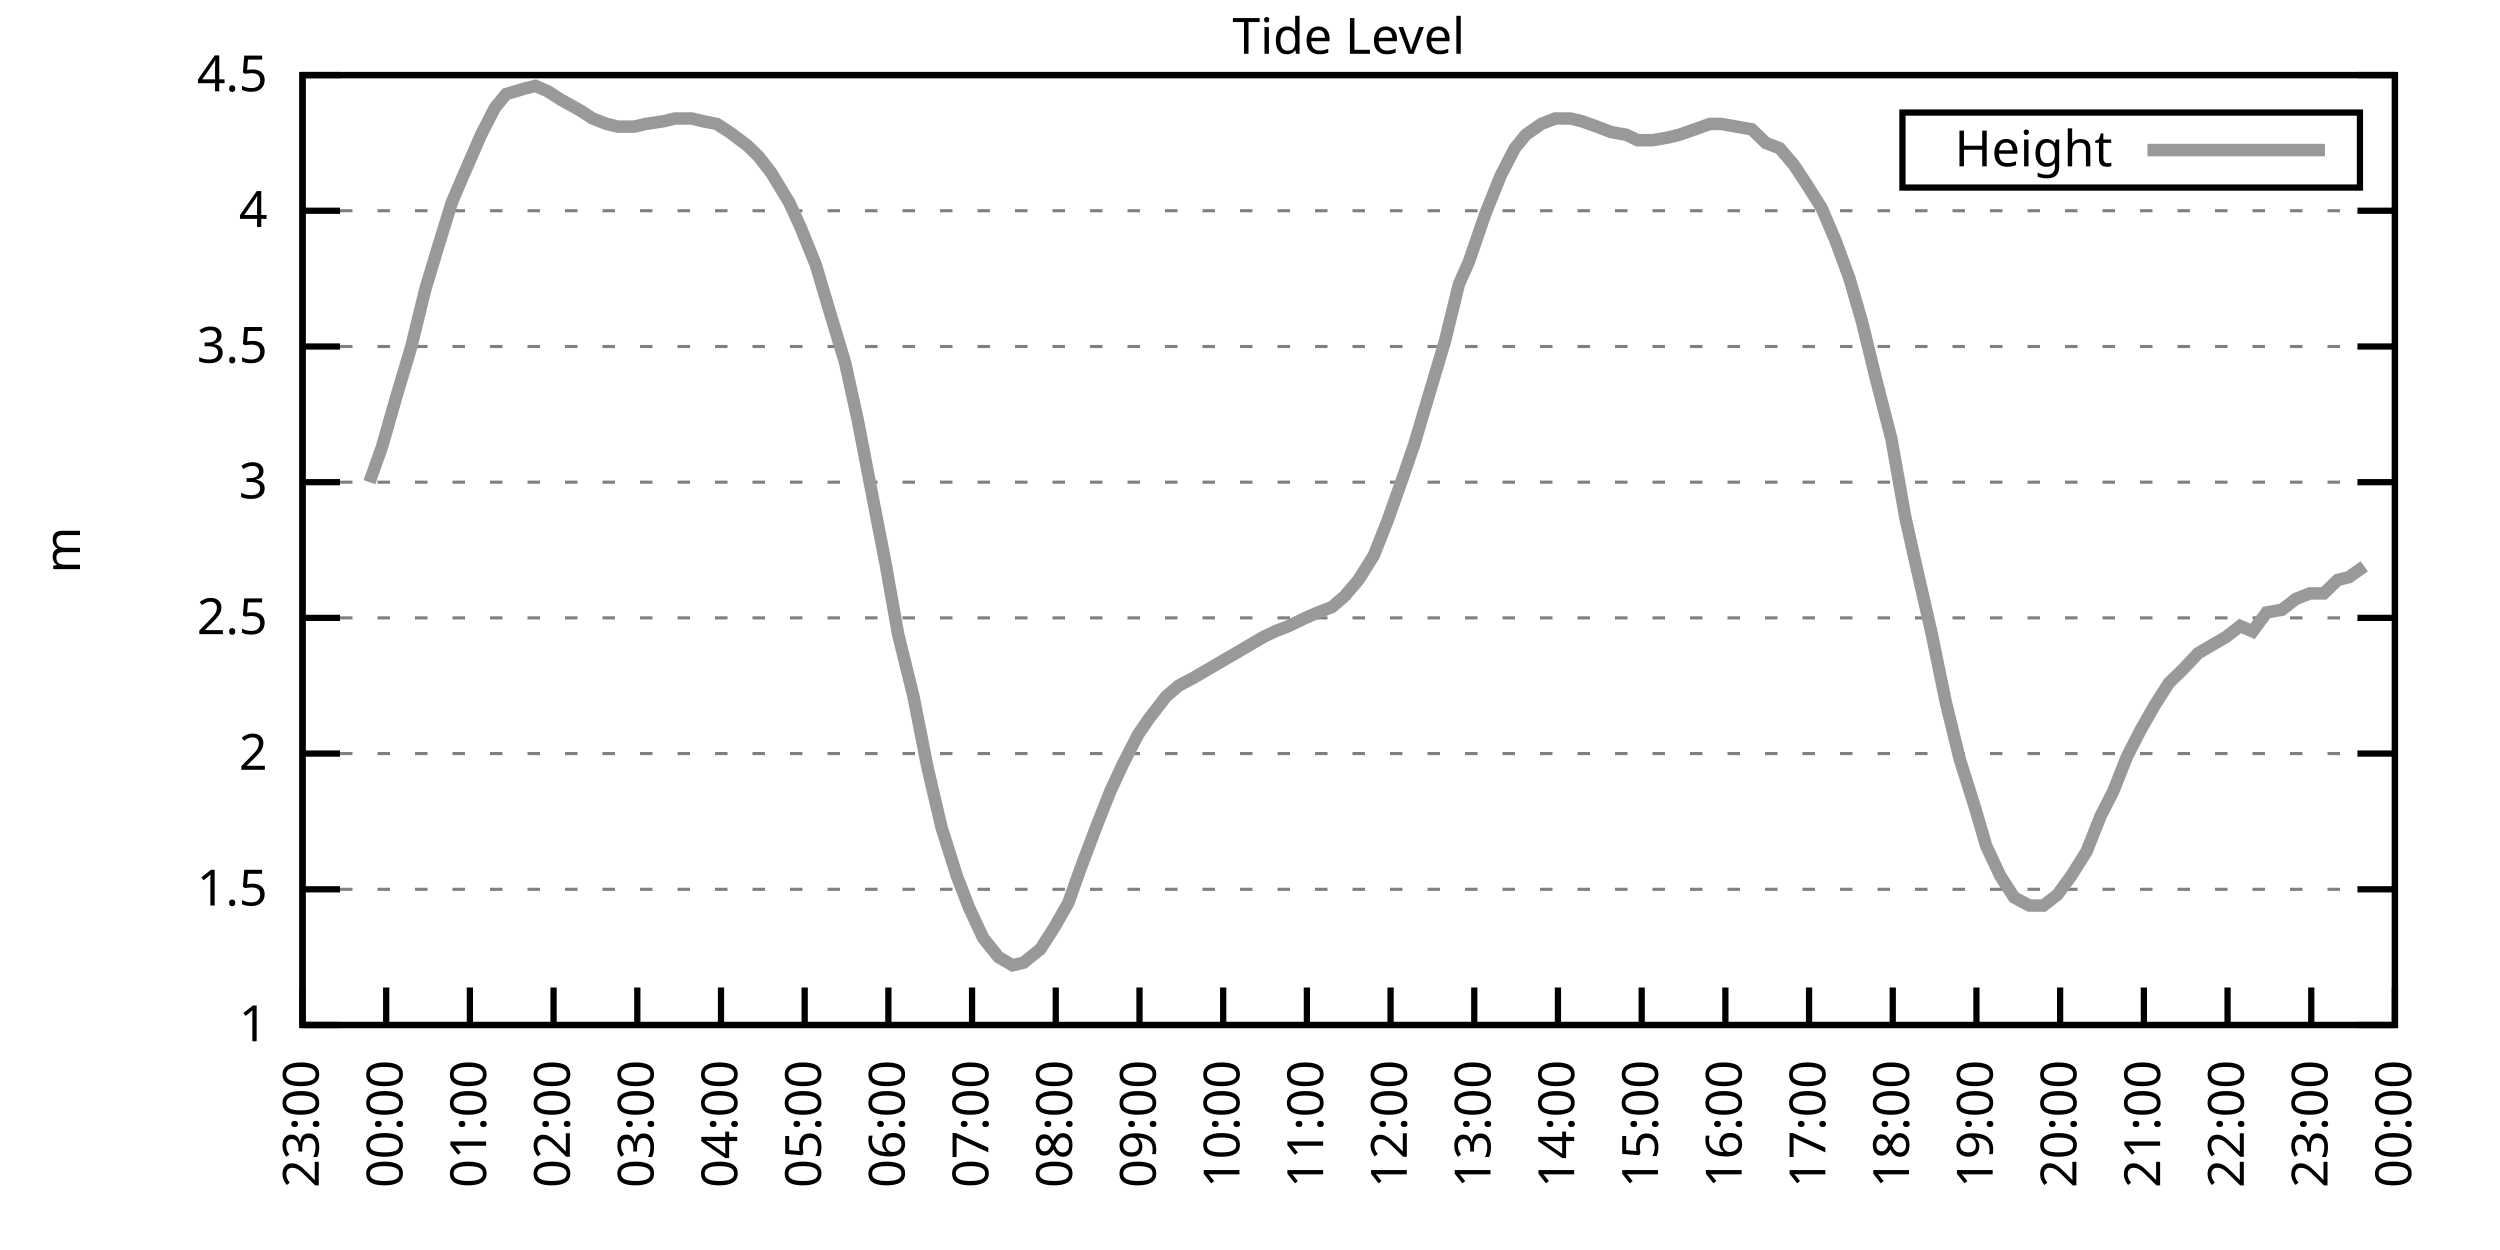
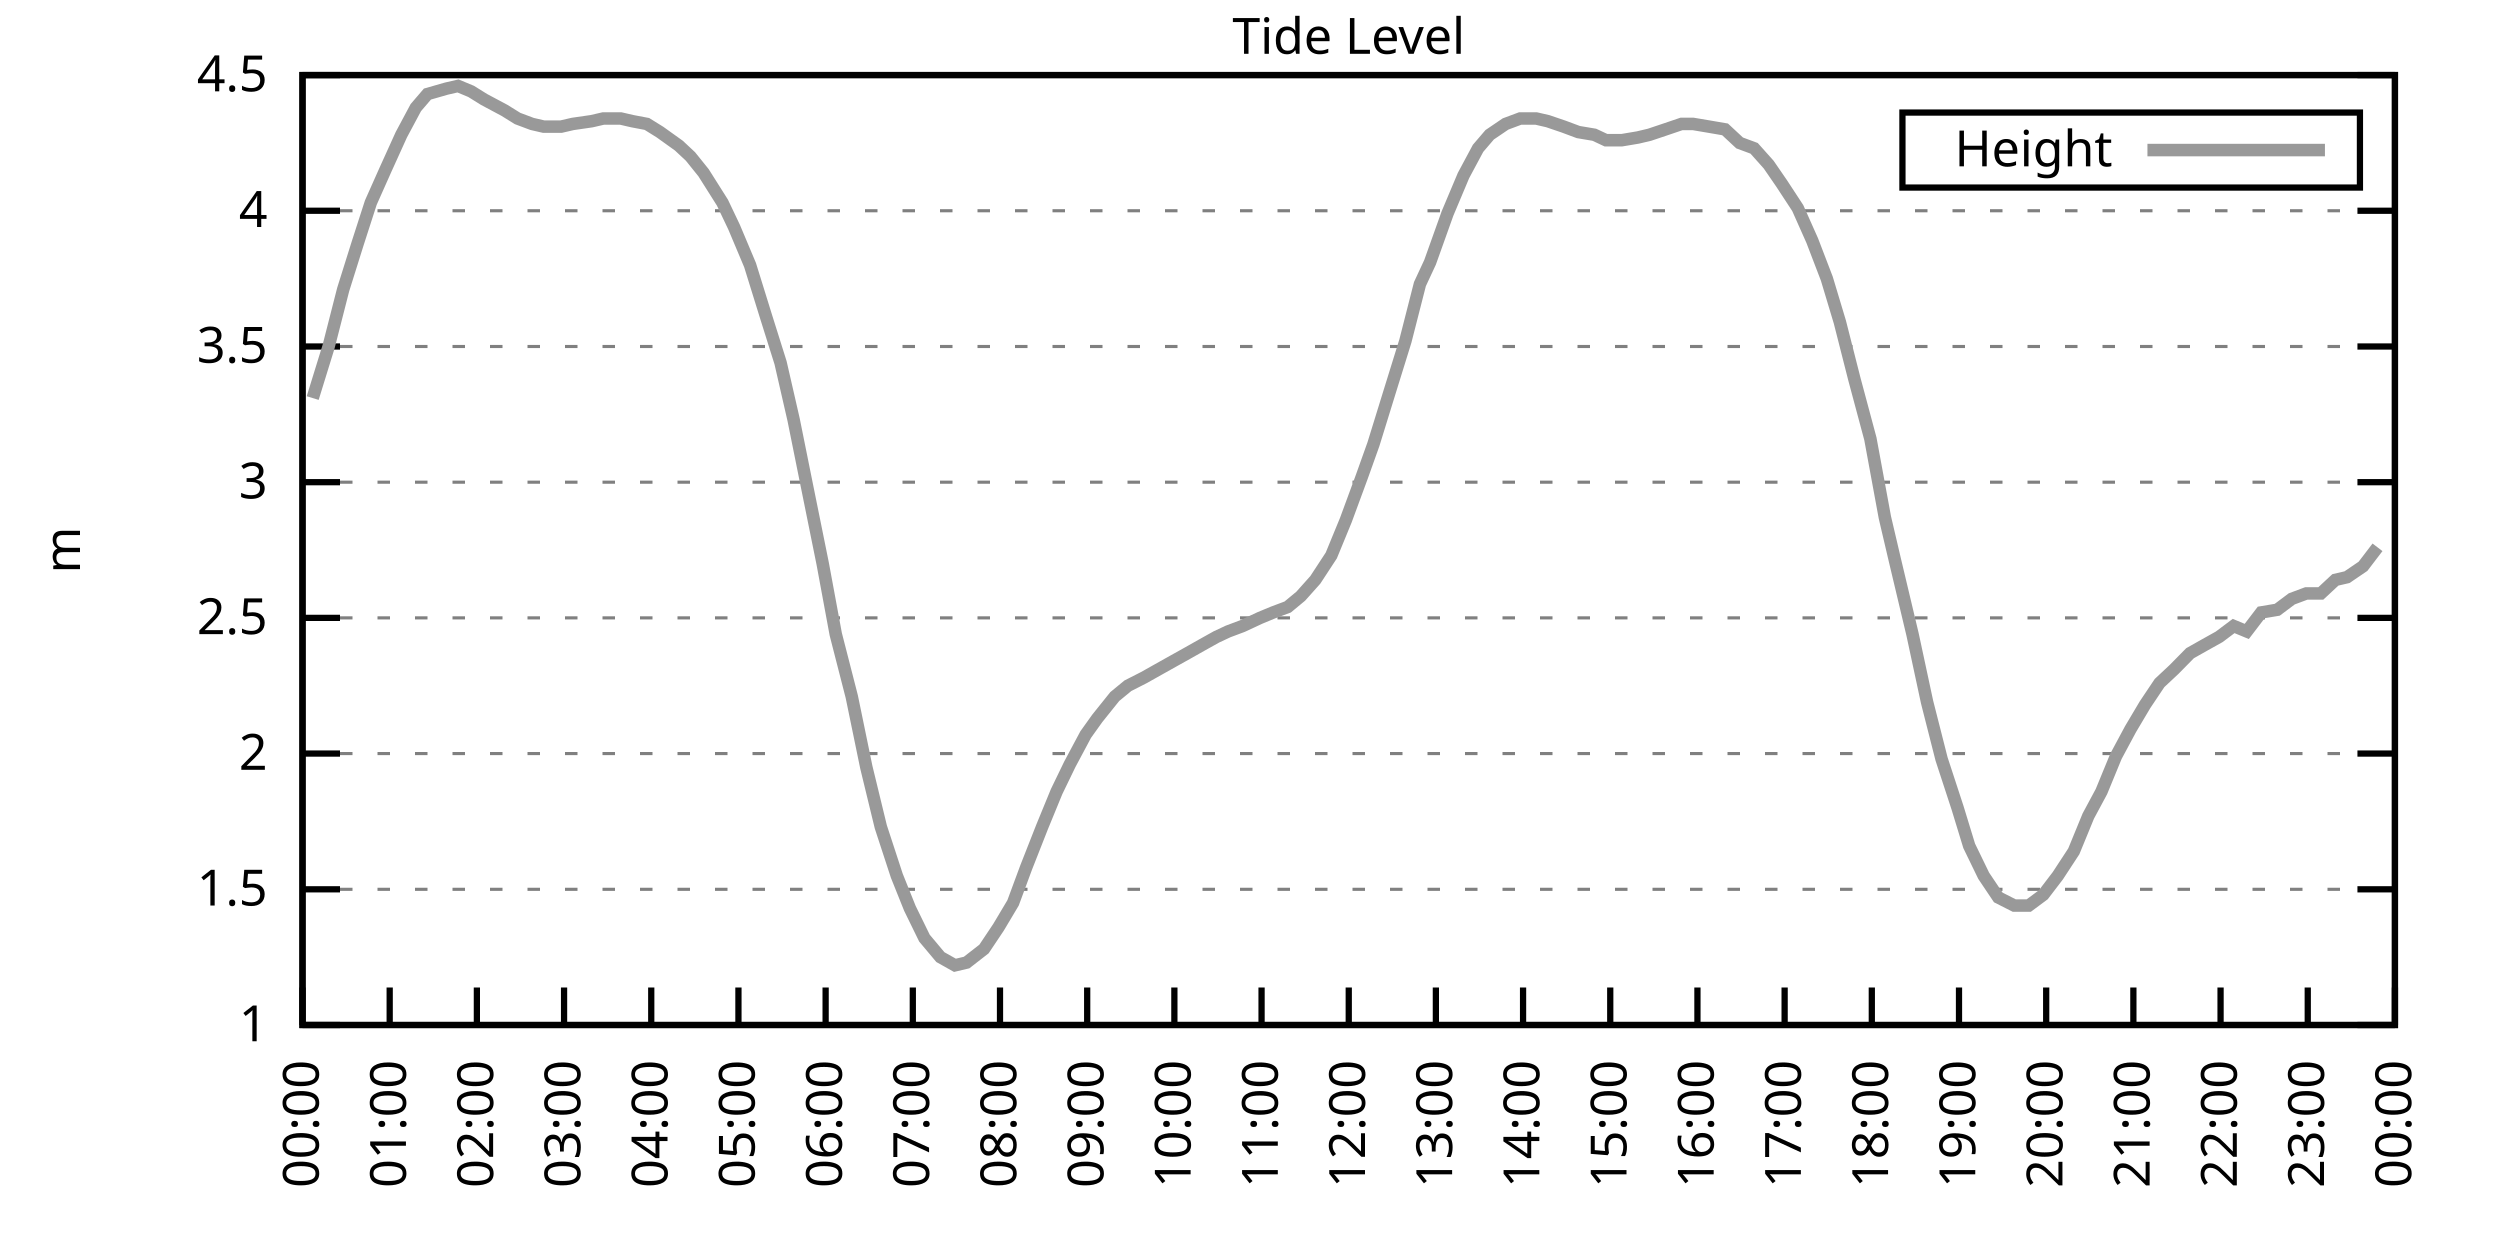
<svg xmlns="http://www.w3.org/2000/svg" xmlns:xlink="http://www.w3.org/1999/xlink" width="400" height="200" viewBox="0 0 400 200">
  <g id="gnuplot_canvas">
    <rect x="0" y="0" width="400" height="200" fill="none" />
    <defs>
      <circle id="gpDot" r="0.5" stroke-width="0.5" stroke="currentColor" />
      <path id="gpPt0" stroke-width="0.333" stroke="currentColor" d="M-1,0 h2 M0,-1 v2" />
      <path id="gpPt1" stroke-width="0.333" stroke="currentColor" d="M-1,-1 L1,1 M1,-1 L-1,1" />
      <path id="gpPt2" stroke-width="0.333" stroke="currentColor" d="M-1,0 L1,0 M0,-1 L0,1 M-1,-1 L1,1 M-1,1 L1,-1" />
      <rect id="gpPt3" stroke-width="0.333" stroke="currentColor" x="-1" y="-1" width="2" height="2" />
      <rect id="gpPt4" stroke-width="0.333" stroke="currentColor" fill="currentColor" x="-1" y="-1" width="2" height="2" />
      <circle id="gpPt5" stroke-width="0.333" stroke="currentColor" cx="0" cy="0" r="1" />
      <use xlink:href="#gpPt5" id="gpPt6" fill="currentColor" stroke="none" />
      <path id="gpPt7" stroke-width="0.333" stroke="currentColor" d="M0,-1.33 L-1.33,0.67 L1.33,0.67 z" />
      <use xlink:href="#gpPt7" id="gpPt8" fill="currentColor" stroke="none" />
      <use xlink:href="#gpPt7" id="gpPt9" stroke="currentColor" transform="rotate(180)" />
      <use xlink:href="#gpPt9" id="gpPt10" fill="currentColor" stroke="none" />
      <use xlink:href="#gpPt3" id="gpPt11" stroke="currentColor" transform="rotate(45)" />
      <use xlink:href="#gpPt11" id="gpPt12" fill="currentColor" stroke="none" />
      <path id="gpPt13" stroke-width="0.333" stroke="currentColor" d="M0,1.330 L1.265,0.411 L0.782,-1.067 L-0.782,-1.076 L-1.265,0.411 z" />
      <use xlink:href="#gpPt13" id="gpPt14" fill="currentColor" stroke="none" />
      <filter id="textbox" filterUnits="objectBoundingBox" x="0" y="0" height="1" width="1">
        <feFlood flood-color="white" flood-opacity="1" result="bgnd" />
        <feComposite in="SourceGraphic" in2="bgnd" operator="atop" />
      </filter>
      <filter id="greybox" filterUnits="objectBoundingBox" x="0" y="0" height="1" width="1">
        <feFlood flood-color="lightgrey" flood-opacity="1" result="grey" />
        <feComposite in="SourceGraphic" in2="grey" operator="atop" />
      </filter>
    </defs>
    <g fill="none" color="white" stroke="currentColor" stroke-width="1.00" stroke-linecap="butt" stroke-linejoin="miter">
</g>
    <g fill="none" color="black" stroke="currentColor" stroke-width="1.00" stroke-linecap="butt" stroke-linejoin="miter">
      <g stroke="none" shape-rendering="crispEdges">
        <polygon fill="rgb(255, 255, 255)" points="48.40,164.00 383.18,164.00 383.18,12.02 48.40,12.02 " />
      </g>
    </g>
    <g fill="none" color="black" stroke="currentColor" stroke-width="1.00" stroke-linecap="butt" stroke-linejoin="miter">
</g>
    <g fill="none" color="black" stroke="black" stroke-width="0.50" stroke-linecap="butt" stroke-linejoin="miter">
</g>
    <g fill="none" color="gray" stroke="currentColor" stroke-width="0.50" stroke-linecap="butt" stroke-linejoin="miter">
      <path stroke="gray" stroke-dasharray="2,4" class="gridline" d="M48.40,164.00 L383.19,164.00  " />
    </g>
    <g fill="none" color="gray" stroke="gray" stroke-width="1.00" stroke-linecap="butt" stroke-linejoin="miter">
</g>
    <g fill="none" color="black" stroke="currentColor" stroke-width="1.00" stroke-linecap="butt" stroke-linejoin="miter">
      <path stroke="black" d="M48.40,164.00 L54.40,164.00 M383.19,164.00 L377.19,164.00  " />
      <g transform="translate(42.80,166.60)" stroke="none" fill="black" font-family="Sans" font-size="8.00" text-anchor="end">
        <text>
          <tspan font-family="Sans"> 1</tspan>
        </text>
      </g>
    </g>
    <g fill="none" color="black" stroke="currentColor" stroke-width="1.00" stroke-linecap="butt" stroke-linejoin="miter">
</g>
    <g fill="none" color="black" stroke="black" stroke-width="0.50" stroke-linecap="butt" stroke-linejoin="miter">
</g>
    <g fill="none" color="gray" stroke="currentColor" stroke-width="0.50" stroke-linecap="butt" stroke-linejoin="miter">
      <path stroke="gray" stroke-dasharray="2,4" class="gridline" d="M48.40,142.29 L383.19,142.29  " />
    </g>
    <g fill="none" color="gray" stroke="gray" stroke-width="1.00" stroke-linecap="butt" stroke-linejoin="miter">
</g>
    <g fill="none" color="black" stroke="currentColor" stroke-width="1.00" stroke-linecap="butt" stroke-linejoin="miter">
      <path stroke="black" d="M48.40,142.29 L54.40,142.29 M383.19,142.29 L377.19,142.29  " />
      <g transform="translate(42.80,144.89)" stroke="none" fill="black" font-family="Sans" font-size="8.00" text-anchor="end">
        <text>
          <tspan font-family="Sans"> 1.5</tspan>
        </text>
      </g>
    </g>
    <g fill="none" color="black" stroke="currentColor" stroke-width="1.00" stroke-linecap="butt" stroke-linejoin="miter">
</g>
    <g fill="none" color="black" stroke="black" stroke-width="0.50" stroke-linecap="butt" stroke-linejoin="miter">
</g>
    <g fill="none" color="gray" stroke="currentColor" stroke-width="0.50" stroke-linecap="butt" stroke-linejoin="miter">
      <path stroke="gray" stroke-dasharray="2,4" class="gridline" d="M48.40,120.57 L383.19,120.57  " />
    </g>
    <g fill="none" color="gray" stroke="gray" stroke-width="1.00" stroke-linecap="butt" stroke-linejoin="miter">
</g>
    <g fill="none" color="black" stroke="currentColor" stroke-width="1.00" stroke-linecap="butt" stroke-linejoin="miter">
      <path stroke="black" d="M48.40,120.57 L54.40,120.57 M383.19,120.57 L377.19,120.57  " />
      <g transform="translate(42.80,123.17)" stroke="none" fill="black" font-family="Sans" font-size="8.00" text-anchor="end">
        <text>
          <tspan font-family="Sans"> 2</tspan>
        </text>
      </g>
    </g>
    <g fill="none" color="black" stroke="currentColor" stroke-width="1.00" stroke-linecap="butt" stroke-linejoin="miter">
</g>
    <g fill="none" color="black" stroke="black" stroke-width="0.50" stroke-linecap="butt" stroke-linejoin="miter">
</g>
    <g fill="none" color="gray" stroke="currentColor" stroke-width="0.50" stroke-linecap="butt" stroke-linejoin="miter">
      <path stroke="gray" stroke-dasharray="2,4" class="gridline" d="M48.40,98.86 L383.19,98.86  " />
    </g>
    <g fill="none" color="gray" stroke="gray" stroke-width="1.00" stroke-linecap="butt" stroke-linejoin="miter">
</g>
    <g fill="none" color="black" stroke="currentColor" stroke-width="1.00" stroke-linecap="butt" stroke-linejoin="miter">
      <path stroke="black" d="M48.40,98.86 L54.40,98.86 M383.19,98.86 L377.19,98.86  " />
      <g transform="translate(42.80,101.46)" stroke="none" fill="black" font-family="Sans" font-size="8.00" text-anchor="end">
        <text>
          <tspan font-family="Sans"> 2.5</tspan>
        </text>
      </g>
    </g>
    <g fill="none" color="black" stroke="currentColor" stroke-width="1.00" stroke-linecap="butt" stroke-linejoin="miter">
</g>
    <g fill="none" color="black" stroke="black" stroke-width="0.50" stroke-linecap="butt" stroke-linejoin="miter">
</g>
    <g fill="none" color="gray" stroke="currentColor" stroke-width="0.50" stroke-linecap="butt" stroke-linejoin="miter">
      <path stroke="gray" stroke-dasharray="2,4" class="gridline" d="M48.40,77.15 L383.19,77.15  " />
    </g>
    <g fill="none" color="gray" stroke="gray" stroke-width="1.00" stroke-linecap="butt" stroke-linejoin="miter">
</g>
    <g fill="none" color="black" stroke="currentColor" stroke-width="1.00" stroke-linecap="butt" stroke-linejoin="miter">
      <path stroke="black" d="M48.40,77.15 L54.40,77.15 M383.19,77.15 L377.19,77.15  " />
      <g transform="translate(42.80,79.75)" stroke="none" fill="black" font-family="Sans" font-size="8.00" text-anchor="end">
        <text>
          <tspan font-family="Sans"> 3</tspan>
        </text>
      </g>
    </g>
    <g fill="none" color="black" stroke="currentColor" stroke-width="1.00" stroke-linecap="butt" stroke-linejoin="miter">
</g>
    <g fill="none" color="black" stroke="black" stroke-width="0.50" stroke-linecap="butt" stroke-linejoin="miter">
</g>
    <g fill="none" color="gray" stroke="currentColor" stroke-width="0.50" stroke-linecap="butt" stroke-linejoin="miter">
      <path stroke="gray" stroke-dasharray="2,4" class="gridline" d="M48.40,55.44 L383.19,55.44  " />
    </g>
    <g fill="none" color="gray" stroke="gray" stroke-width="1.00" stroke-linecap="butt" stroke-linejoin="miter">
</g>
    <g fill="none" color="black" stroke="currentColor" stroke-width="1.00" stroke-linecap="butt" stroke-linejoin="miter">
      <path stroke="black" d="M48.40,55.44 L54.40,55.44 M383.19,55.44 L377.19,55.44  " />
      <g transform="translate(42.80,58.04)" stroke="none" fill="black" font-family="Sans" font-size="8.00" text-anchor="end">
        <text>
          <tspan font-family="Sans"> 3.5</tspan>
        </text>
      </g>
    </g>
    <g fill="none" color="black" stroke="currentColor" stroke-width="1.00" stroke-linecap="butt" stroke-linejoin="miter">
</g>
    <g fill="none" color="black" stroke="black" stroke-width="0.50" stroke-linecap="butt" stroke-linejoin="miter">
</g>
    <g fill="none" color="gray" stroke="currentColor" stroke-width="0.50" stroke-linecap="butt" stroke-linejoin="miter">
      <path stroke="gray" stroke-dasharray="2,4" class="gridline" d="M48.40,33.72 L383.19,33.72  " />
    </g>
    <g fill="none" color="gray" stroke="gray" stroke-width="1.00" stroke-linecap="butt" stroke-linejoin="miter">
</g>
    <g fill="none" color="black" stroke="currentColor" stroke-width="1.00" stroke-linecap="butt" stroke-linejoin="miter">
      <path stroke="black" d="M48.40,33.72 L54.40,33.72 M383.19,33.72 L377.19,33.72  " />
      <g transform="translate(42.80,36.32)" stroke="none" fill="black" font-family="Sans" font-size="8.00" text-anchor="end">
        <text>
          <tspan font-family="Sans"> 4</tspan>
        </text>
      </g>
    </g>
    <g fill="none" color="black" stroke="currentColor" stroke-width="1.00" stroke-linecap="butt" stroke-linejoin="miter">
</g>
    <g fill="none" color="black" stroke="black" stroke-width="0.50" stroke-linecap="butt" stroke-linejoin="miter">
</g>
    <g fill="none" color="gray" stroke="currentColor" stroke-width="0.50" stroke-linecap="butt" stroke-linejoin="miter">
      <path stroke="gray" stroke-dasharray="2,4" class="gridline" d="M48.40,12.01 L383.19,12.01  " />
    </g>
    <g fill="none" color="gray" stroke="gray" stroke-width="1.00" stroke-linecap="butt" stroke-linejoin="miter">
</g>
    <g fill="none" color="black" stroke="currentColor" stroke-width="1.00" stroke-linecap="butt" stroke-linejoin="miter">
      <path stroke="black" d="M48.40,12.01 L54.40,12.01 M383.19,12.01 L377.19,12.01  " />
      <g transform="translate(42.80,14.61)" stroke="none" fill="black" font-family="Sans" font-size="8.00" text-anchor="end">
        <text>
          <tspan font-family="Sans"> 4.5</tspan>
        </text>
      </g>
    </g>
    <g fill="none" color="black" stroke="currentColor" stroke-width="1.00" stroke-linecap="butt" stroke-linejoin="miter">
      <path stroke="black" d="M48.40,164.00 L48.40,158.00  " />
      <g transform="translate(51.00,169.60) rotate(270.00)" stroke="none" fill="black" font-family="Sans" font-size="8.00" text-anchor="end">
        <text>
-           <tspan font-family="Sans">23:00</tspan>
-         </text>
-       </g>
-     </g>
-     <g fill="none" color="black" stroke="currentColor" stroke-width="1.00" stroke-linecap="butt" stroke-linejoin="miter">
-       <path stroke="black" d="M61.79,164.00 L61.79,158.00  " />
-       <g transform="translate(64.39,169.60) rotate(270.00)" stroke="none" fill="black" font-family="Sans" font-size="8.00" text-anchor="end">
-         <text>
          <tspan font-family="Sans">00:00</tspan>
        </text>
      </g>
    </g>
    <g fill="none" color="black" stroke="currentColor" stroke-width="1.00" stroke-linecap="butt" stroke-linejoin="miter">
-       <path stroke="black" d="M75.18,164.00 L75.18,158.00  " />
-       <g transform="translate(77.78,169.60) rotate(270.00)" stroke="none" fill="black" font-family="Sans" font-size="8.00" text-anchor="end">
+       <path stroke="black" d="M62.35,164.00 L62.35,158.00  " />
+       <g transform="translate(64.95,169.60) rotate(270.00)" stroke="none" fill="black" font-family="Sans" font-size="8.00" text-anchor="end">
        <text>
          <tspan font-family="Sans">01:00</tspan>
        </text>
      </g>
    </g>
    <g fill="none" color="black" stroke="currentColor" stroke-width="1.00" stroke-linecap="butt" stroke-linejoin="miter">
-       <path stroke="black" d="M88.57,164.00 L88.57,158.00  " />
-       <g transform="translate(91.17,169.60) rotate(270.00)" stroke="none" fill="black" font-family="Sans" font-size="8.00" text-anchor="end">
+       <path stroke="black" d="M76.30,164.00 L76.30,158.00  " />
+       <g transform="translate(78.90,169.60) rotate(270.00)" stroke="none" fill="black" font-family="Sans" font-size="8.00" text-anchor="end">
        <text>
          <tspan font-family="Sans">02:00</tspan>
        </text>
      </g>
    </g>
    <g fill="none" color="black" stroke="currentColor" stroke-width="1.00" stroke-linecap="butt" stroke-linejoin="miter">
-       <path stroke="black" d="M101.97,164.00 L101.97,158.00  " />
-       <g transform="translate(104.57,169.60) rotate(270.00)" stroke="none" fill="black" font-family="Sans" font-size="8.00" text-anchor="end">
+       <path stroke="black" d="M90.25,164.00 L90.25,158.00  " />
+       <g transform="translate(92.85,169.60) rotate(270.00)" stroke="none" fill="black" font-family="Sans" font-size="8.00" text-anchor="end">
        <text>
          <tspan font-family="Sans">03:00</tspan>
        </text>
      </g>
    </g>
    <g fill="none" color="black" stroke="currentColor" stroke-width="1.00" stroke-linecap="butt" stroke-linejoin="miter">
-       <path stroke="black" d="M115.36,164.00 L115.36,158.00  " />
-       <g transform="translate(117.96,169.60) rotate(270.00)" stroke="none" fill="black" font-family="Sans" font-size="8.00" text-anchor="end">
+       <path stroke="black" d="M104.20,164.00 L104.20,158.00  " />
+       <g transform="translate(106.80,169.60) rotate(270.00)" stroke="none" fill="black" font-family="Sans" font-size="8.00" text-anchor="end">
        <text>
          <tspan font-family="Sans">04:00</tspan>
        </text>
      </g>
    </g>
    <g fill="none" color="black" stroke="currentColor" stroke-width="1.00" stroke-linecap="butt" stroke-linejoin="miter">
-       <path stroke="black" d="M128.75,164.00 L128.75,158.00  " />
-       <g transform="translate(131.35,169.60) rotate(270.00)" stroke="none" fill="black" font-family="Sans" font-size="8.00" text-anchor="end">
+       <path stroke="black" d="M118.15,164.00 L118.15,158.00  " />
+       <g transform="translate(120.75,169.60) rotate(270.00)" stroke="none" fill="black" font-family="Sans" font-size="8.00" text-anchor="end">
        <text>
          <tspan font-family="Sans">05:00</tspan>
        </text>
      </g>
    </g>
    <g fill="none" color="black" stroke="currentColor" stroke-width="1.00" stroke-linecap="butt" stroke-linejoin="miter">
-       <path stroke="black" d="M142.14,164.00 L142.14,158.00  " />
-       <g transform="translate(144.74,169.60) rotate(270.00)" stroke="none" fill="black" font-family="Sans" font-size="8.00" text-anchor="end">
+       <path stroke="black" d="M132.10,164.00 L132.10,158.00  " />
+       <g transform="translate(134.70,169.60) rotate(270.00)" stroke="none" fill="black" font-family="Sans" font-size="8.00" text-anchor="end">
        <text>
          <tspan font-family="Sans">06:00</tspan>
        </text>
      </g>
    </g>
    <g fill="none" color="black" stroke="currentColor" stroke-width="1.00" stroke-linecap="butt" stroke-linejoin="miter">
-       <path stroke="black" d="M155.53,164.00 L155.53,158.00  " />
-       <g transform="translate(158.13,169.60) rotate(270.00)" stroke="none" fill="black" font-family="Sans" font-size="8.00" text-anchor="end">
+       <path stroke="black" d="M146.05,164.00 L146.05,158.00  " />
+       <g transform="translate(148.65,169.60) rotate(270.00)" stroke="none" fill="black" font-family="Sans" font-size="8.00" text-anchor="end">
        <text>
          <tspan font-family="Sans">07:00</tspan>
        </text>
      </g>
    </g>
    <g fill="none" color="black" stroke="currentColor" stroke-width="1.00" stroke-linecap="butt" stroke-linejoin="miter">
-       <path stroke="black" d="M168.92,164.00 L168.92,158.00  " />
-       <g transform="translate(171.52,169.60) rotate(270.00)" stroke="none" fill="black" font-family="Sans" font-size="8.00" text-anchor="end">
+       <path stroke="black" d="M160.00,164.00 L160.00,158.00  " />
+       <g transform="translate(162.60,169.60) rotate(270.00)" stroke="none" fill="black" font-family="Sans" font-size="8.00" text-anchor="end">
        <text>
          <tspan font-family="Sans">08:00</tspan>
        </text>
      </g>
    </g>
    <g fill="none" color="black" stroke="currentColor" stroke-width="1.00" stroke-linecap="butt" stroke-linejoin="miter">
-       <path stroke="black" d="M182.32,164.00 L182.32,158.00  " />
-       <g transform="translate(184.92,169.60) rotate(270.00)" stroke="none" fill="black" font-family="Sans" font-size="8.00" text-anchor="end">
+       <path stroke="black" d="M173.95,164.00 L173.95,158.00  " />
+       <g transform="translate(176.55,169.60) rotate(270.00)" stroke="none" fill="black" font-family="Sans" font-size="8.00" text-anchor="end">
        <text>
          <tspan font-family="Sans">09:00</tspan>
        </text>
      </g>
    </g>
    <g fill="none" color="black" stroke="currentColor" stroke-width="1.00" stroke-linecap="butt" stroke-linejoin="miter">
-       <path stroke="black" d="M195.71,164.00 L195.71,158.00  " />
-       <g transform="translate(198.31,169.60) rotate(270.00)" stroke="none" fill="black" font-family="Sans" font-size="8.00" text-anchor="end">
+       <path stroke="black" d="M187.90,164.00 L187.90,158.00  " />
+       <g transform="translate(190.50,169.60) rotate(270.00)" stroke="none" fill="black" font-family="Sans" font-size="8.00" text-anchor="end">
        <text>
          <tspan font-family="Sans">10:00</tspan>
        </text>
      </g>
    </g>
    <g fill="none" color="black" stroke="currentColor" stroke-width="1.00" stroke-linecap="butt" stroke-linejoin="miter">
-       <path stroke="black" d="M209.10,164.00 L209.10,158.00  " />
-       <g transform="translate(211.70,169.60) rotate(270.00)" stroke="none" fill="black" font-family="Sans" font-size="8.00" text-anchor="end">
+       <path stroke="black" d="M201.85,164.00 L201.85,158.00  " />
+       <g transform="translate(204.45,169.60) rotate(270.00)" stroke="none" fill="black" font-family="Sans" font-size="8.00" text-anchor="end">
        <text>
          <tspan font-family="Sans">11:00</tspan>
        </text>
      </g>
    </g>
    <g fill="none" color="black" stroke="currentColor" stroke-width="1.00" stroke-linecap="butt" stroke-linejoin="miter">
-       <path stroke="black" d="M222.49,164.00 L222.49,158.00  " />
-       <g transform="translate(225.09,169.60) rotate(270.00)" stroke="none" fill="black" font-family="Sans" font-size="8.00" text-anchor="end">
+       <path stroke="black" d="M215.80,164.00 L215.80,158.00  " />
+       <g transform="translate(218.40,169.60) rotate(270.00)" stroke="none" fill="black" font-family="Sans" font-size="8.00" text-anchor="end">
        <text>
          <tspan font-family="Sans">12:00</tspan>
        </text>
      </g>
    </g>
    <g fill="none" color="black" stroke="currentColor" stroke-width="1.00" stroke-linecap="butt" stroke-linejoin="miter">
-       <path stroke="black" d="M235.88,164.00 L235.88,158.00  " />
-       <g transform="translate(238.48,169.60) rotate(270.00)" stroke="none" fill="black" font-family="Sans" font-size="8.00" text-anchor="end">
+       <path stroke="black" d="M229.74,164.00 L229.74,158.00  " />
+       <g transform="translate(232.34,169.60) rotate(270.00)" stroke="none" fill="black" font-family="Sans" font-size="8.00" text-anchor="end">
        <text>
          <tspan font-family="Sans">13:00</tspan>
        </text>
      </g>
    </g>
    <g fill="none" color="black" stroke="currentColor" stroke-width="1.00" stroke-linecap="butt" stroke-linejoin="miter">
-       <path stroke="black" d="M249.27,164.00 L249.27,158.00  " />
-       <g transform="translate(251.87,169.60) rotate(270.00)" stroke="none" fill="black" font-family="Sans" font-size="8.00" text-anchor="end">
+       <path stroke="black" d="M243.69,164.00 L243.69,158.00  " />
+       <g transform="translate(246.29,169.60) rotate(270.00)" stroke="none" fill="black" font-family="Sans" font-size="8.00" text-anchor="end">
        <text>
          <tspan font-family="Sans">14:00</tspan>
        </text>
      </g>
    </g>
    <g fill="none" color="black" stroke="currentColor" stroke-width="1.00" stroke-linecap="butt" stroke-linejoin="miter">
-       <path stroke="black" d="M262.67,164.00 L262.67,158.00  " />
-       <g transform="translate(265.27,169.60) rotate(270.00)" stroke="none" fill="black" font-family="Sans" font-size="8.00" text-anchor="end">
+       <path stroke="black" d="M257.64,164.00 L257.64,158.00  " />
+       <g transform="translate(260.24,169.60) rotate(270.00)" stroke="none" fill="black" font-family="Sans" font-size="8.00" text-anchor="end">
        <text>
          <tspan font-family="Sans">15:00</tspan>
        </text>
      </g>
    </g>
    <g fill="none" color="black" stroke="currentColor" stroke-width="1.00" stroke-linecap="butt" stroke-linejoin="miter">
-       <path stroke="black" d="M276.06,164.00 L276.06,158.00  " />
-       <g transform="translate(278.66,169.60) rotate(270.00)" stroke="none" fill="black" font-family="Sans" font-size="8.00" text-anchor="end">
+       <path stroke="black" d="M271.59,164.00 L271.59,158.00  " />
+       <g transform="translate(274.19,169.60) rotate(270.00)" stroke="none" fill="black" font-family="Sans" font-size="8.00" text-anchor="end">
        <text>
          <tspan font-family="Sans">16:00</tspan>
        </text>
      </g>
    </g>
    <g fill="none" color="black" stroke="currentColor" stroke-width="1.00" stroke-linecap="butt" stroke-linejoin="miter">
-       <path stroke="black" d="M289.45,164.00 L289.45,158.00  " />
-       <g transform="translate(292.05,169.60) rotate(270.00)" stroke="none" fill="black" font-family="Sans" font-size="8.00" text-anchor="end">
+       <path stroke="black" d="M285.54,164.00 L285.54,158.00  " />
+       <g transform="translate(288.14,169.60) rotate(270.00)" stroke="none" fill="black" font-family="Sans" font-size="8.00" text-anchor="end">
        <text>
          <tspan font-family="Sans">17:00</tspan>
        </text>
      </g>
    </g>
    <g fill="none" color="black" stroke="currentColor" stroke-width="1.00" stroke-linecap="butt" stroke-linejoin="miter">
-       <path stroke="black" d="M302.84,164.00 L302.84,158.00  " />
-       <g transform="translate(305.44,169.60) rotate(270.00)" stroke="none" fill="black" font-family="Sans" font-size="8.00" text-anchor="end">
+       <path stroke="black" d="M299.49,164.00 L299.49,158.00  " />
+       <g transform="translate(302.09,169.60) rotate(270.00)" stroke="none" fill="black" font-family="Sans" font-size="8.00" text-anchor="end">
        <text>
          <tspan font-family="Sans">18:00</tspan>
        </text>
      </g>
    </g>
    <g fill="none" color="black" stroke="currentColor" stroke-width="1.00" stroke-linecap="butt" stroke-linejoin="miter">
-       <path stroke="black" d="M316.23,164.00 L316.23,158.00  " />
-       <g transform="translate(318.83,169.60) rotate(270.00)" stroke="none" fill="black" font-family="Sans" font-size="8.00" text-anchor="end">
+       <path stroke="black" d="M313.44,164.00 L313.44,158.00  " />
+       <g transform="translate(316.04,169.60) rotate(270.00)" stroke="none" fill="black" font-family="Sans" font-size="8.00" text-anchor="end">
        <text>
          <tspan font-family="Sans">19:00</tspan>
        </text>
      </g>
    </g>
    <g fill="none" color="black" stroke="currentColor" stroke-width="1.00" stroke-linecap="butt" stroke-linejoin="miter">
-       <path stroke="black" d="M329.62,164.00 L329.62,158.00  " />
-       <g transform="translate(332.22,169.60) rotate(270.00)" stroke="none" fill="black" font-family="Sans" font-size="8.00" text-anchor="end">
+       <path stroke="black" d="M327.39,164.00 L327.39,158.00  " />
+       <g transform="translate(329.99,169.60) rotate(270.00)" stroke="none" fill="black" font-family="Sans" font-size="8.00" text-anchor="end">
        <text>
          <tspan font-family="Sans">20:00</tspan>
        </text>
      </g>
    </g>
    <g fill="none" color="black" stroke="currentColor" stroke-width="1.00" stroke-linecap="butt" stroke-linejoin="miter">
-       <path stroke="black" d="M343.02,164.00 L343.02,158.00  " />
-       <g transform="translate(345.62,169.60) rotate(270.00)" stroke="none" fill="black" font-family="Sans" font-size="8.00" text-anchor="end">
+       <path stroke="black" d="M341.34,164.00 L341.34,158.00  " />
+       <g transform="translate(343.94,169.60) rotate(270.00)" stroke="none" fill="black" font-family="Sans" font-size="8.00" text-anchor="end">
        <text>
          <tspan font-family="Sans">21:00</tspan>
        </text>
      </g>
    </g>
    <g fill="none" color="black" stroke="currentColor" stroke-width="1.00" stroke-linecap="butt" stroke-linejoin="miter">
-       <path stroke="black" d="M356.41,164.00 L356.41,158.00  " />
-       <g transform="translate(359.01,169.60) rotate(270.00)" stroke="none" fill="black" font-family="Sans" font-size="8.00" text-anchor="end">
+       <path stroke="black" d="M355.29,164.00 L355.29,158.00  " />
+       <g transform="translate(357.89,169.60) rotate(270.00)" stroke="none" fill="black" font-family="Sans" font-size="8.00" text-anchor="end">
        <text>
          <tspan font-family="Sans">22:00</tspan>
        </text>
      </g>
    </g>
    <g fill="none" color="black" stroke="currentColor" stroke-width="1.00" stroke-linecap="butt" stroke-linejoin="miter">
-       <path stroke="black" d="M369.80,164.00 L369.80,158.00  " />
-       <g transform="translate(372.40,169.60) rotate(270.00)" stroke="none" fill="black" font-family="Sans" font-size="8.00" text-anchor="end">
+       <path stroke="black" d="M369.24,164.00 L369.24,158.00  " />
+       <g transform="translate(371.84,169.60) rotate(270.00)" stroke="none" fill="black" font-family="Sans" font-size="8.00" text-anchor="end">
        <text>
          <tspan font-family="Sans">23:00</tspan>
        </text>
      </g>
    </g>
    <g fill="none" color="black" stroke="currentColor" stroke-width="1.00" stroke-linecap="butt" stroke-linejoin="miter">
      <path stroke="black" d="M383.19,164.00 L383.19,158.00  " />
      <g transform="translate(385.79,169.60) rotate(270.00)" stroke="none" fill="black" font-family="Sans" font-size="8.00" text-anchor="end">
        <text>
          <tspan font-family="Sans">00:00</tspan>
        </text>
      </g>
    </g>
    <g fill="none" color="black" stroke="currentColor" stroke-width="1.00" stroke-linecap="butt" stroke-linejoin="miter">
</g>
    <g fill="none" color="black" stroke="currentColor" stroke-width="1.00" stroke-linecap="butt" stroke-linejoin="miter">
      <path stroke="black" d="M48.40,12.01 L48.40,164.00 L383.19,164.00 L383.19,12.01 L48.40,12.01 Z  " />
    </g>
    <g fill="none" color="black" stroke="currentColor" stroke-width="1.00" stroke-linecap="butt" stroke-linejoin="miter">
</g>
    <g fill="none" color="black" stroke="currentColor" stroke-width="1.00" stroke-linecap="butt" stroke-linejoin="miter">
      <path stroke="black" d="M304.39,30.01 L304.39,18.01 L377.59,18.01 L377.59,30.01 L304.39,30.01 Z  " />
    </g>
    <g id="Tide_level_plot_1">
      <g fill="none" color="white" stroke="black" stroke-width="2.00" stroke-linecap="butt" stroke-linejoin="miter">
</g>
      <g fill="none" color="black" stroke="currentColor" stroke-width="2.00" stroke-linecap="butt" stroke-linejoin="miter">
        <g transform="translate(337.99,26.61)" stroke="none" fill="black" font-family="Sans" font-size="8.00" text-anchor="end">
          <text>
            <tspan font-family="Sans">Height</tspan>
          </text>
        </g>
      </g>
      <g fill="none" color="black" stroke="currentColor" stroke-width="2.00" stroke-linecap="butt" stroke-linejoin="miter">
-         <path stroke="rgb(153, 153, 153)" d="M343.59,24.01 L371.99,24.01 M59.11,77.15 L61.12,71.50 L63.35,63.69 L65.81,55.44 L68.04,46.32 L70.27,38.93   L72.28,32.42 L74.51,27.21 L76.97,21.56 L79.20,17.22 L80.99,15.05 L83.89,14.18 L85.67,13.75 L87.68,14.62   L89.69,15.92 L92.82,17.66 L94.82,18.96 L97.06,19.83 L98.84,20.26 L101.52,20.26 L103.31,19.83 L106.21,19.39   L107.99,18.96 L110.67,18.96 L112.46,19.39 L114.69,19.83 L116.70,21.13 L119.60,23.30 L121.38,25.04 L123.39,27.64   L126.29,32.42 L128.08,36.33 L130.54,42.41 L132.99,50.66 L135.22,58.04 L137.23,67.16 L139.24,77.58 L141.69,90.18   L143.70,101.47 L146.16,111.45 L148.39,122.75 L150.62,132.30 L153.08,140.12 L155.09,145.33 L157.32,150.10 L159.77,153.14   L162.01,154.45 L163.79,154.01 L166.47,151.84 L168.70,148.37 L170.93,144.46 L172.94,138.81 L175.40,132.30 L177.63,126.65   L179.64,122.31 L182.09,117.53 L183.88,114.93 L186.56,111.45 L188.57,109.72 L191.02,108.42 L193.25,107.11 L195.48,105.81   L197.72,104.51 L199.95,103.20 L202.18,101.90 L203.97,101.03 L206.20,100.16 L208.88,98.86 L210.88,97.99 L213.12,97.12   L215.13,95.39 L217.36,92.78 L219.81,88.87 L222.04,83.23 L224.50,76.28 L226.29,71.07 L228.74,62.82 L231.20,54.57   L233.43,45.45 L234.99,41.97 L237.67,34.16 L240.12,28.08 L242.36,23.73 L244.14,21.56 L246.60,19.83 L248.83,18.96   L251.28,18.96 L253.07,19.39 L255.52,20.26 L257.76,21.13 L260.21,21.56 L262.00,22.43 L264.45,22.43 L266.91,22.00   L268.69,21.56 L271.15,20.70 L273.60,19.83 L275.39,19.83 L277.84,20.26 L280.30,20.70 L282.53,22.87 L284.76,23.73   L286.99,26.34 L289.00,29.38 L291.46,33.29 L293.69,38.50 L295.92,44.58 L297.93,51.53 L300.16,60.65 L302.62,70.20   L304.85,82.79 L306.41,89.74 L309.09,101.47 L311.32,112.32 L313.55,121.44 L316.01,129.26 L317.79,135.34 L320.03,140.12   L322.26,143.59 L324.71,144.89 L326.95,144.89 L329.18,143.16 L331.41,140.12 L333.86,136.21 L336.10,130.56 L338.10,126.65   L340.34,121.01 L342.57,116.67 L344.80,112.76 L347.03,109.28 L349.26,107.11 L351.72,104.51 L353.95,103.20 L356.18,101.90   L358.42,100.16 L360.42,101.03 L362.66,97.99 L365.11,97.56 L367.34,95.82 L369.58,94.95 L371.81,94.95 L374.04,92.78   L375.82,92.35 L378.28,90.61  " />
+         <path stroke="rgb(153, 153, 153)" d="M343.59,24.01 L371.99,24.01 M50.03,63.69 L52.58,55.44 L54.91,46.32 L57.23,38.93 L59.33,32.42 L61.65,27.21   L64.21,21.56 L66.53,17.22 L68.39,15.05 L71.42,14.18 L73.28,13.75 L75.37,14.62 L77.46,15.92 L80.72,17.66   L82.81,18.96 L85.13,19.83 L86.99,20.26 L89.78,20.26 L91.64,19.83 L94.67,19.39 L96.53,18.96 L99.32,18.96   L101.18,19.39 L103.50,19.83 L105.59,21.13 L108.62,23.30 L110.48,25.04 L112.57,27.64 L115.59,32.42 L117.45,36.33   L120.01,42.41 L122.57,50.66 L124.89,58.04 L126.98,67.16 L129.08,77.58 L131.63,90.18 L133.72,101.47 L136.28,111.45   L138.61,122.75 L140.93,132.30 L143.49,140.12 L145.58,145.33 L147.91,150.10 L150.46,153.14 L152.79,154.45 L154.65,154.01   L157.44,151.84 L159.76,148.37 L162.09,144.46 L164.18,138.81 L166.74,132.30 L169.06,126.65 L171.16,122.31 L173.71,117.53   L175.57,114.93 L178.36,111.45 L180.46,109.72 L183.01,108.42 L185.34,107.11 L187.66,105.81 L189.99,104.51 L192.31,103.20   L194.64,101.90 L196.50,101.03 L198.82,100.16 L201.61,98.86 L203.71,97.99 L206.03,97.12 L208.12,95.39 L210.45,92.78   L213.01,88.87 L215.33,83.23 L217.89,76.28 L219.75,71.07 L222.30,62.82 L224.86,54.57 L227.19,45.45 L228.81,41.97   L231.60,34.16 L234.16,28.08 L236.49,23.73 L238.35,21.56 L240.90,19.83 L243.23,18.96 L245.79,18.96 L247.65,19.39   L250.20,20.26 L252.53,21.13 L255.09,21.56 L256.95,22.43 L259.50,22.43 L262.06,22.00 L263.92,21.56 L266.48,20.70   L269.04,19.83 L270.90,19.83 L273.45,20.26 L276.01,20.70 L278.34,22.87 L280.66,23.73 L282.99,26.34 L285.08,29.38   L287.64,33.29 L289.96,38.50 L292.29,44.58 L294.38,51.53 L296.70,60.65 L299.26,70.20 L301.58,82.79 L303.21,89.74   L306.00,101.47 L308.33,112.32 L310.65,121.44 L313.21,129.26 L315.07,135.34 L317.39,140.12 L319.72,143.59 L322.28,144.89   L324.60,144.89 L326.93,143.16 L329.25,140.12 L331.81,136.21 L334.13,130.56 L336.23,126.65 L338.55,121.01 L340.88,116.67   L343.20,112.76 L345.53,109.28 L347.85,107.11 L350.41,104.51 L352.73,103.20 L355.06,101.90 L357.38,100.16 L359.48,101.03   L361.80,97.99 L364.36,97.56 L366.68,95.82 L369.01,94.95 L371.33,94.95 L373.66,92.78 L375.52,92.35 L378.08,90.61   L380.40,87.57  " />
      </g>
    </g>
    <g fill="none" color="black" stroke="currentColor" stroke-width="2.00" stroke-linecap="butt" stroke-linejoin="miter">
</g>
    <g fill="none" color="black" stroke="black" stroke-width="1.00" stroke-linecap="butt" stroke-linejoin="miter">
</g>
    <g fill="none" color="black" stroke="currentColor" stroke-width="1.00" stroke-linecap="butt" stroke-linejoin="miter">
      <path stroke="black" d="M48.40,12.01 L48.40,164.00 L383.19,164.00 L383.19,12.01 L48.40,12.01 Z  " />
      <g transform="translate(12.80,88.01) rotate(270.00)" stroke="none" fill="black" font-family="Sans" font-size="8.00" text-anchor="middle">
        <text>
          <tspan font-family="Sans">m</tspan>
        </text>
      </g>
    </g>
    <g fill="none" color="black" stroke="currentColor" stroke-width="1.00" stroke-linecap="butt" stroke-linejoin="miter">
</g>
    <g fill="none" color="black" stroke="currentColor" stroke-width="1.00" stroke-linecap="butt" stroke-linejoin="miter">
      <g transform="translate(215.79,8.61)" stroke="none" fill="black" font-family="Sans" font-size="8.00" text-anchor="middle">
        <text>
          <tspan font-family="Sans">Tide Level</tspan>
        </text>
      </g>
    </g>
    <g fill="none" color="black" stroke="currentColor" stroke-width="1.00" stroke-linecap="butt" stroke-linejoin="miter">
</g>
  </g>
</svg>
